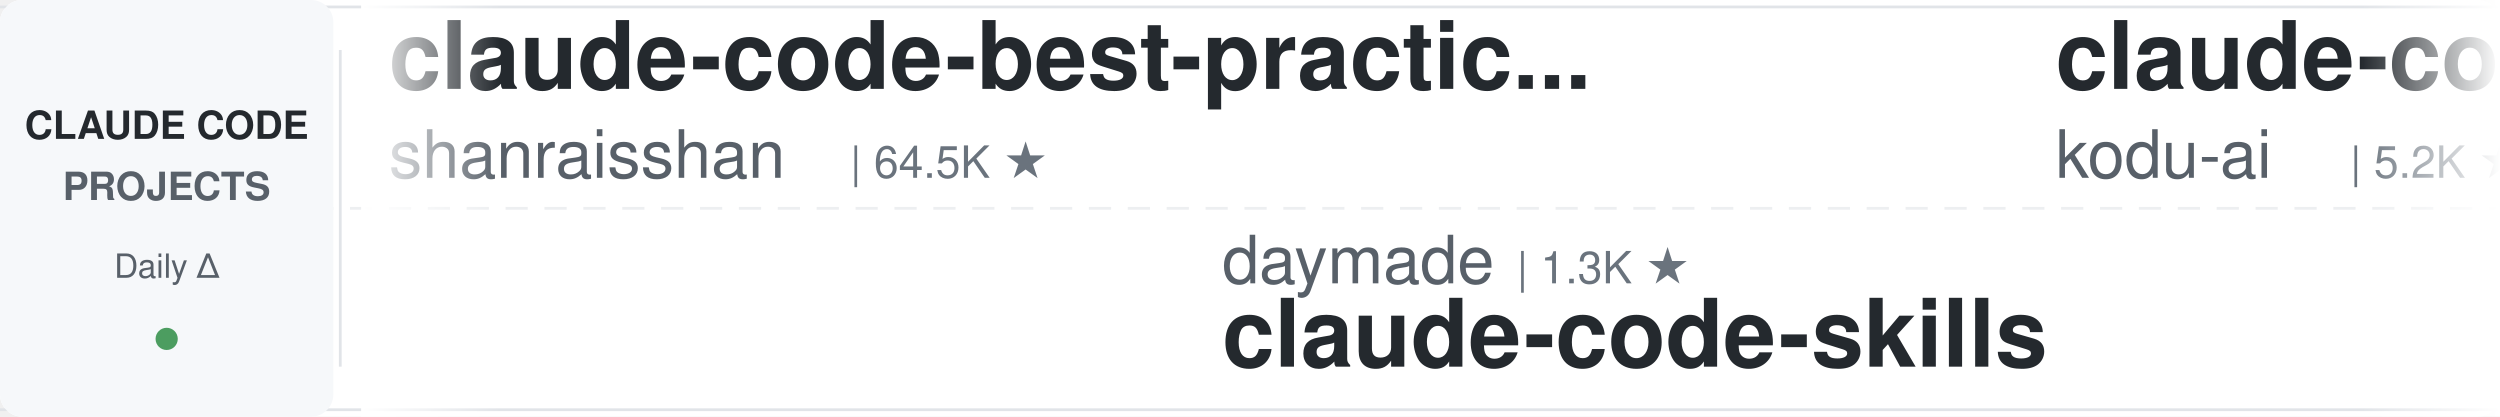
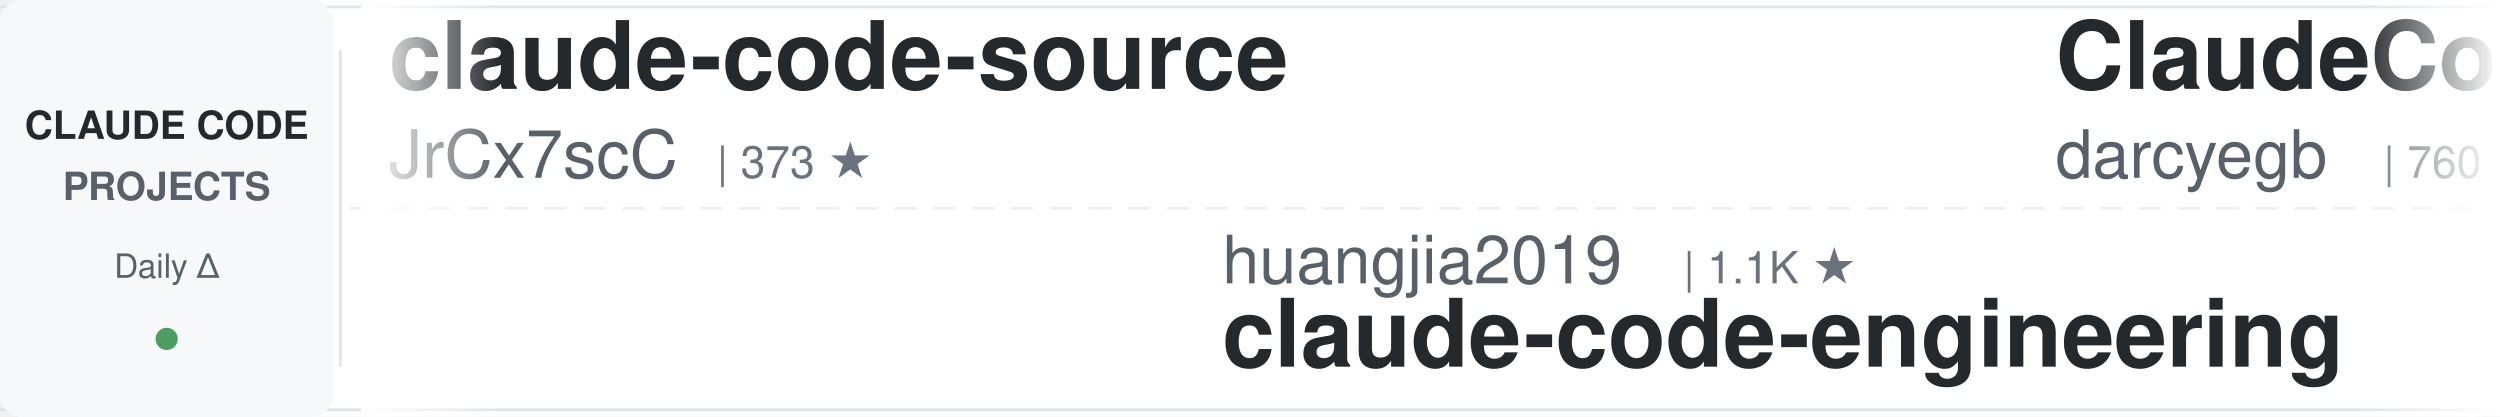
<svg xmlns="http://www.w3.org/2000/svg" width="900" height="150">
  <defs>
    <linearGradient id="leftFade" x1="0%" y1="0%" x2="100%" y2="0%">
      <stop offset="0%" style="stop-color:#ffffff;stop-opacity:1" />
      <stop offset="100%" style="stop-color:#ffffff;stop-opacity:0" />
    </linearGradient>
    <linearGradient id="rightFade" x1="0%" y1="0%" x2="100%" y2="0%">
      <stop offset="0%" style="stop-color:#ffffff;stop-opacity:0" />
      <stop offset="100%" style="stop-color:#ffffff;stop-opacity:1" />
    </linearGradient>
  </defs>
  <rect width="900" height="150" fill="#ffffff" rx="8" />
  <rect x="0" y="2" width="900" height="1" fill="#e1e4e8" />
  <rect x="0" y="147" width="900" height="1" fill="#e1e4e8" />
  <line x1="0" y1="75" x2="900" y2="75" stroke="#e1e4e8" stroke-width="1" stroke-dasharray="8 6" opacity="0.6" />
  <rect x="0" y="0" width="120" height="150" fill="#f6f8fa" rx="8" />
  <text x="60" y="50" font-family="-apple-system, BlinkMacSystemFont, 'Segoe UI', Helvetica, Arial, sans-serif" font-size="14" font-weight="600" fill="#24292e" text-anchor="middle">CLAUDE CODE</text>
  <text x="60" y="72" font-family="-apple-system, BlinkMacSystemFont, 'Segoe UI', Helvetica, Arial, sans-serif" font-size="14" font-weight="600" fill="#586069" text-anchor="middle">PROJECTS</text>
  <text x="60" y="100" font-family="-apple-system, BlinkMacSystemFont, 'Segoe UI', Helvetica, Arial, sans-serif" font-size="12" font-weight="500" fill="#586069" text-anchor="middle">Daily Δ</text>
  <circle cx="60" cy="122" r="4" fill="#22863a" opacity="0.8" />
  <rect x="122" y="18" width="1" height="114" fill="#e1e4e8" />
  <clipPath id="tickerClip">
    <rect x="130" y="0" width="770" height="150" />
  </clipPath>
  <g clip-path="url(#tickerClip)">
    <g id="tickerItems">
      <animateTransform attributeName="transform" attributeType="XML" type="translate" from="0 0" to="-3000 0" dur="54s" repeatCount="indefinite" />
      <g transform="translate(0, 0)">
-         <text x="140" y="32" font-family="-apple-system, BlinkMacSystemFont, 'Segoe UI', Helvetica, Arial, sans-serif" font-size="34" font-weight="600" fill="#24292e">claude-code-best-practic...</text>
-         <text x="140" y="64" font-family="-apple-system, BlinkMacSystemFont, 'Segoe UI', Helvetica, Arial, sans-serif" font-size="24" font-weight="400" fill="#586069">shanraisshan</text>
-         <text x="306" y="64" font-family="-apple-system, BlinkMacSystemFont, 'Segoe UI', Helvetica, Arial, sans-serif" font-size="16" font-weight="500" fill="#6a737d">| 64.5K ★</text>
+         <text x="140" y="32" font-family="-apple-system, BlinkMacSystemFont, 'Segoe UI', Helvetica, Arial, sans-serif" font-size="34" font-weight="600" fill="#24292e">claude-code-source</text>
+         <text x="140" y="64" font-family="-apple-system, BlinkMacSystemFont, 'Segoe UI', Helvetica, Arial, sans-serif" font-size="24" font-weight="400" fill="#586069">JrCx7scC</text>
+         <text x="258" y="64" font-family="-apple-system, BlinkMacSystemFont, 'Segoe UI', Helvetica, Arial, sans-serif" font-size="16" font-weight="500" fill="#6a737d">| 373 ★</text>
      </g>
      <g transform="translate(300, 0)">
-         <text x="140" y="102" font-family="-apple-system, BlinkMacSystemFont, 'Segoe UI', Helvetica, Arial, sans-serif" font-size="24" font-weight="400" fill="#586069">daymade</text>
-         <text x="246" y="102" font-family="-apple-system, BlinkMacSystemFont, 'Segoe UI', Helvetica, Arial, sans-serif" font-size="16" font-weight="500" fill="#6a737d">| 1.3K ★</text>
-         <text x="140" y="132" font-family="-apple-system, BlinkMacSystemFont, 'Segoe UI', Helvetica, Arial, sans-serif" font-size="34" font-weight="600" fill="#24292e">claude-code-skills</text>
+         <text x="140" y="102" font-family="-apple-system, BlinkMacSystemFont, 'Segoe UI', Helvetica, Arial, sans-serif" font-size="24" font-weight="400" fill="#586069">huangjia2019</text>
+         <text x="306" y="102" font-family="-apple-system, BlinkMacSystemFont, 'Segoe UI', Helvetica, Arial, sans-serif" font-size="16" font-weight="500" fill="#6a737d">| 1.1K ★</text>
+         <text x="140" y="132" font-family="-apple-system, BlinkMacSystemFont, 'Segoe UI', Helvetica, Arial, sans-serif" font-size="34" font-weight="600" fill="#24292e">claude-code-engineering</text>
      </g>
      <g transform="translate(600, 0)">
-         <text x="140" y="32" font-family="-apple-system, BlinkMacSystemFont, 'Segoe UI', Helvetica, Arial, sans-serif" font-size="34" font-weight="600" fill="#24292e">claude-coder</text>
-         <text x="140" y="64" font-family="-apple-system, BlinkMacSystemFont, 'Segoe UI', Helvetica, Arial, sans-serif" font-size="24" font-weight="400" fill="#586069">kodu-ai</text>
-         <text x="246" y="64" font-family="-apple-system, BlinkMacSystemFont, 'Segoe UI', Helvetica, Arial, sans-serif" font-size="16" font-weight="500" fill="#6a737d">| 5.2K ★</text>
+         <text x="140" y="32" font-family="-apple-system, BlinkMacSystemFont, 'Segoe UI', Helvetica, Arial, sans-serif" font-size="34" font-weight="600" fill="#24292e">ClaudeCodeAgents</text>
+         <text x="140" y="64" font-family="-apple-system, BlinkMacSystemFont, 'Segoe UI', Helvetica, Arial, sans-serif" font-size="24" font-weight="400" fill="#586069">darcyegb</text>
+         <text x="258" y="64" font-family="-apple-system, BlinkMacSystemFont, 'Segoe UI', Helvetica, Arial, sans-serif" font-size="16" font-weight="500" fill="#6a737d">| 760 ★</text>
      </g>
      <g transform="translate(900, 0)">
-         <text x="140" y="102" font-family="-apple-system, BlinkMacSystemFont, 'Segoe UI', Helvetica, Arial, sans-serif" font-size="24" font-weight="400" fill="#586069">repowise-dev</text>
-         <text x="306" y="102" font-family="-apple-system, BlinkMacSystemFont, 'Segoe UI', Helvetica, Arial, sans-serif" font-size="16" font-weight="500" fill="#6a737d">| 1.2K ★</text>
-         <text x="140" y="132" font-family="-apple-system, BlinkMacSystemFont, 'Segoe UI', Helvetica, Arial, sans-serif" font-size="34" font-weight="600" fill="#24292e">claude-code-prompts</text>
+         <text x="140" y="102" font-family="-apple-system, BlinkMacSystemFont, 'Segoe UI', Helvetica, Arial, sans-serif" font-size="24" font-weight="400" fill="#586069">AICoderTudou</text>
+         <text x="306" y="102" font-family="-apple-system, BlinkMacSystemFont, 'Segoe UI', Helvetica, Arial, sans-serif" font-size="16" font-weight="500" fill="#6a737d">| 497 ★</text>
+         <text x="140" y="132" font-family="-apple-system, BlinkMacSystemFont, 'Segoe UI', Helvetica, Arial, sans-serif" font-size="34" font-weight="600" fill="#24292e">claude-code-tudou</text>
      </g>
      <g transform="translate(1200, 0)">
-         <text x="140" y="32" font-family="-apple-system, BlinkMacSystemFont, 'Segoe UI', Helvetica, Arial, sans-serif" font-size="34" font-weight="600" fill="#24292e">claude-code-video-toolki...</text>
-         <text x="140" y="64" font-family="-apple-system, BlinkMacSystemFont, 'Segoe UI', Helvetica, Arial, sans-serif" font-size="24" font-weight="400" fill="#586069">digitalsamba</text>
-         <text x="306" y="64" font-family="-apple-system, BlinkMacSystemFont, 'Segoe UI', Helvetica, Arial, sans-serif" font-size="16" font-weight="500" fill="#6a737d">| 1.9K ★</text>
+         <text x="140" y="32" font-family="-apple-system, BlinkMacSystemFont, 'Segoe UI', Helvetica, Arial, sans-serif" font-size="34" font-weight="600" fill="#24292e">claude-code-settings</text>
+         <text x="140" y="64" font-family="-apple-system, BlinkMacSystemFont, 'Segoe UI', Helvetica, Arial, sans-serif" font-size="24" font-weight="400" fill="#586069">feiskyer</text>
+         <text x="258" y="64" font-family="-apple-system, BlinkMacSystemFont, 'Segoe UI', Helvetica, Arial, sans-serif" font-size="16" font-weight="500" fill="#6a737d">| 1.6K ★</text>
      </g>
      <g transform="translate(1500, 0)">
-         <text x="140" y="102" font-family="-apple-system, BlinkMacSystemFont, 'Segoe UI', Helvetica, Arial, sans-serif" font-size="24" font-weight="400" fill="#586069">ccplugins</text>
-         <text x="270" y="102" font-family="-apple-system, BlinkMacSystemFont, 'Segoe UI', Helvetica, Arial, sans-serif" font-size="16" font-weight="500" fill="#6a737d">| 911 ★</text>
-         <text x="140" y="132" font-family="-apple-system, BlinkMacSystemFont, 'Segoe UI', Helvetica, Arial, sans-serif" font-size="34" font-weight="600" fill="#24292e">awesome-claude-code-plug...</text>
+         <text x="140" y="102" font-family="-apple-system, BlinkMacSystemFont, 'Segoe UI', Helvetica, Arial, sans-serif" font-size="24" font-weight="400" fill="#586069">edmund-io</text>
+         <text x="270" y="102" font-family="-apple-system, BlinkMacSystemFont, 'Segoe UI', Helvetica, Arial, sans-serif" font-size="16" font-weight="500" fill="#6a737d">| 1.5K ★</text>
+         <text x="140" y="132" font-family="-apple-system, BlinkMacSystemFont, 'Segoe UI', Helvetica, Arial, sans-serif" font-size="34" font-weight="600" fill="#24292e">edmunds-claude-code</text>
      </g>
      <g transform="translate(1800, 0)">
-         <text x="140" y="32" font-family="-apple-system, BlinkMacSystemFont, 'Segoe UI', Helvetica, Arial, sans-serif" font-size="34" font-weight="600" fill="#24292e">pi-vs-claude-code</text>
-         <text x="140" y="64" font-family="-apple-system, BlinkMacSystemFont, 'Segoe UI', Helvetica, Arial, sans-serif" font-size="24" font-weight="400" fill="#586069">disler</text>
-         <text x="234" y="64" font-family="-apple-system, BlinkMacSystemFont, 'Segoe UI', Helvetica, Arial, sans-serif" font-size="16" font-weight="500" fill="#6a737d">| 1.6K ★</text>
+         <text x="140" y="32" font-family="-apple-system, BlinkMacSystemFont, 'Segoe UI', Helvetica, Arial, sans-serif" font-size="34" font-weight="600" fill="#24292e">claude-code-infrastructu...</text>
+         <text x="140" y="64" font-family="-apple-system, BlinkMacSystemFont, 'Segoe UI', Helvetica, Arial, sans-serif" font-size="24" font-weight="400" fill="#586069">diet103</text>
+         <text x="246" y="64" font-family="-apple-system, BlinkMacSystemFont, 'Segoe UI', Helvetica, Arial, sans-serif" font-size="16" font-weight="500" fill="#6a737d">| 10.0K ★</text>
      </g>
      <g transform="translate(2100, 0)">
-         <text x="140" y="102" font-family="-apple-system, BlinkMacSystemFont, 'Segoe UI', Helvetica, Arial, sans-serif" font-size="24" font-weight="400" fill="#586069">luyao618</text>
-         <text x="258" y="102" font-family="-apple-system, BlinkMacSystemFont, 'Segoe UI', Helvetica, Arial, sans-serif" font-size="16" font-weight="500" fill="#6a737d">| 1.7K ★</text>
-         <text x="140" y="132" font-family="-apple-system, BlinkMacSystemFont, 'Segoe UI', Helvetica, Arial, sans-serif" font-size="34" font-weight="600" fill="#24292e">Claude-Code-Source-Study</text>
+         <text x="140" y="102" font-family="-apple-system, BlinkMacSystemFont, 'Segoe UI', Helvetica, Arial, sans-serif" font-size="24" font-weight="400" fill="#586069">disler</text>
+         <text x="234" y="102" font-family="-apple-system, BlinkMacSystemFont, 'Segoe UI', Helvetica, Arial, sans-serif" font-size="16" font-weight="500" fill="#6a737d">| 3.9K ★</text>
+         <text x="140" y="132" font-family="-apple-system, BlinkMacSystemFont, 'Segoe UI', Helvetica, Arial, sans-serif" font-size="34" font-weight="600" fill="#24292e">claude-code-hooks-master...</text>
      </g>
      <g transform="translate(2400, 0)">
-         <text x="140" y="32" font-family="-apple-system, BlinkMacSystemFont, 'Segoe UI', Helvetica, Arial, sans-serif" font-size="34" font-weight="600" fill="#24292e">claude-code-workflows</text>
-         <text x="140" y="64" font-family="-apple-system, BlinkMacSystemFont, 'Segoe UI', Helvetica, Arial, sans-serif" font-size="24" font-weight="400" fill="#586069">OneRedOak</text>
-         <text x="270" y="64" font-family="-apple-system, BlinkMacSystemFont, 'Segoe UI', Helvetica, Arial, sans-serif" font-size="16" font-weight="500" fill="#6a737d">| 3.9K ★</text>
+         <text x="140" y="32" font-family="-apple-system, BlinkMacSystemFont, 'Segoe UI', Helvetica, Arial, sans-serif" font-size="34" font-weight="600" fill="#24292e">awesome-claude-code-tool...</text>
+         <text x="140" y="64" font-family="-apple-system, BlinkMacSystemFont, 'Segoe UI', Helvetica, Arial, sans-serif" font-size="24" font-weight="400" fill="#586069">rohitg00</text>
+         <text x="258" y="64" font-family="-apple-system, BlinkMacSystemFont, 'Segoe UI', Helvetica, Arial, sans-serif" font-size="16" font-weight="500" fill="#6a737d">| 2.5K ★</text>
      </g>
      <g transform="translate(2700, 0)">
-         <text x="140" y="102" font-family="-apple-system, BlinkMacSystemFont, 'Segoe UI', Helvetica, Arial, sans-serif" font-size="24" font-weight="400" fill="#586069">Piebald-AI</text>
-         <text x="282" y="102" font-family="-apple-system, BlinkMacSystemFont, 'Segoe UI', Helvetica, Arial, sans-serif" font-size="16" font-weight="500" fill="#6a737d">| 12.3K ★</text>
-         <text x="140" y="132" font-family="-apple-system, BlinkMacSystemFont, 'Segoe UI', Helvetica, Arial, sans-serif" font-size="34" font-weight="600" fill="#24292e">claude-code-system-promp...</text>
+         <text x="140" y="102" font-family="-apple-system, BlinkMacSystemFont, 'Segoe UI', Helvetica, Arial, sans-serif" font-size="24" font-weight="400" fill="#586069">musistudio</text>
+         <text x="282" y="102" font-family="-apple-system, BlinkMacSystemFont, 'Segoe UI', Helvetica, Arial, sans-serif" font-size="16" font-weight="500" fill="#6a737d">| 36.7K ★</text>
+         <text x="140" y="132" font-family="-apple-system, BlinkMacSystemFont, 'Segoe UI', Helvetica, Arial, sans-serif" font-size="34" font-weight="600" fill="#24292e">claude-code-router</text>
      </g>
      <g transform="translate(3000, 0)">
-         <text x="140" y="32" font-family="-apple-system, BlinkMacSystemFont, 'Segoe UI', Helvetica, Arial, sans-serif" font-size="34" font-weight="600" fill="#24292e">claude-code-best-practic...</text>
-         <text x="140" y="64" font-family="-apple-system, BlinkMacSystemFont, 'Segoe UI', Helvetica, Arial, sans-serif" font-size="24" font-weight="400" fill="#586069">shanraisshan</text>
-         <text x="306" y="64" font-family="-apple-system, BlinkMacSystemFont, 'Segoe UI', Helvetica, Arial, sans-serif" font-size="16" font-weight="500" fill="#6a737d">| 64.5K ★</text>
+         <text x="140" y="32" font-family="-apple-system, BlinkMacSystemFont, 'Segoe UI', Helvetica, Arial, sans-serif" font-size="34" font-weight="600" fill="#24292e">claude-code-source</text>
+         <text x="140" y="64" font-family="-apple-system, BlinkMacSystemFont, 'Segoe UI', Helvetica, Arial, sans-serif" font-size="24" font-weight="400" fill="#586069">JrCx7scC</text>
+         <text x="258" y="64" font-family="-apple-system, BlinkMacSystemFont, 'Segoe UI', Helvetica, Arial, sans-serif" font-size="16" font-weight="500" fill="#6a737d">| 373 ★</text>
      </g>
      <g transform="translate(3300, 0)">
-         <text x="140" y="102" font-family="-apple-system, BlinkMacSystemFont, 'Segoe UI', Helvetica, Arial, sans-serif" font-size="24" font-weight="400" fill="#586069">daymade</text>
-         <text x="246" y="102" font-family="-apple-system, BlinkMacSystemFont, 'Segoe UI', Helvetica, Arial, sans-serif" font-size="16" font-weight="500" fill="#6a737d">| 1.3K ★</text>
-         <text x="140" y="132" font-family="-apple-system, BlinkMacSystemFont, 'Segoe UI', Helvetica, Arial, sans-serif" font-size="34" font-weight="600" fill="#24292e">claude-code-skills</text>
+         <text x="140" y="102" font-family="-apple-system, BlinkMacSystemFont, 'Segoe UI', Helvetica, Arial, sans-serif" font-size="24" font-weight="400" fill="#586069">huangjia2019</text>
+         <text x="306" y="102" font-family="-apple-system, BlinkMacSystemFont, 'Segoe UI', Helvetica, Arial, sans-serif" font-size="16" font-weight="500" fill="#6a737d">| 1.1K ★</text>
+         <text x="140" y="132" font-family="-apple-system, BlinkMacSystemFont, 'Segoe UI', Helvetica, Arial, sans-serif" font-size="34" font-weight="600" fill="#24292e">claude-code-engineering</text>
      </g>
      <g transform="translate(3600, 0)">
-         <text x="140" y="32" font-family="-apple-system, BlinkMacSystemFont, 'Segoe UI', Helvetica, Arial, sans-serif" font-size="34" font-weight="600" fill="#24292e">claude-coder</text>
-         <text x="140" y="64" font-family="-apple-system, BlinkMacSystemFont, 'Segoe UI', Helvetica, Arial, sans-serif" font-size="24" font-weight="400" fill="#586069">kodu-ai</text>
-         <text x="246" y="64" font-family="-apple-system, BlinkMacSystemFont, 'Segoe UI', Helvetica, Arial, sans-serif" font-size="16" font-weight="500" fill="#6a737d">| 5.2K ★</text>
+         <text x="140" y="32" font-family="-apple-system, BlinkMacSystemFont, 'Segoe UI', Helvetica, Arial, sans-serif" font-size="34" font-weight="600" fill="#24292e">ClaudeCodeAgents</text>
+         <text x="140" y="64" font-family="-apple-system, BlinkMacSystemFont, 'Segoe UI', Helvetica, Arial, sans-serif" font-size="24" font-weight="400" fill="#586069">darcyegb</text>
+         <text x="258" y="64" font-family="-apple-system, BlinkMacSystemFont, 'Segoe UI', Helvetica, Arial, sans-serif" font-size="16" font-weight="500" fill="#6a737d">| 760 ★</text>
      </g>
      <g transform="translate(3900, 0)">
-         <text x="140" y="102" font-family="-apple-system, BlinkMacSystemFont, 'Segoe UI', Helvetica, Arial, sans-serif" font-size="24" font-weight="400" fill="#586069">repowise-dev</text>
-         <text x="306" y="102" font-family="-apple-system, BlinkMacSystemFont, 'Segoe UI', Helvetica, Arial, sans-serif" font-size="16" font-weight="500" fill="#6a737d">| 1.2K ★</text>
-         <text x="140" y="132" font-family="-apple-system, BlinkMacSystemFont, 'Segoe UI', Helvetica, Arial, sans-serif" font-size="34" font-weight="600" fill="#24292e">claude-code-prompts</text>
+         <text x="140" y="102" font-family="-apple-system, BlinkMacSystemFont, 'Segoe UI', Helvetica, Arial, sans-serif" font-size="24" font-weight="400" fill="#586069">AICoderTudou</text>
+         <text x="306" y="102" font-family="-apple-system, BlinkMacSystemFont, 'Segoe UI', Helvetica, Arial, sans-serif" font-size="16" font-weight="500" fill="#6a737d">| 497 ★</text>
+         <text x="140" y="132" font-family="-apple-system, BlinkMacSystemFont, 'Segoe UI', Helvetica, Arial, sans-serif" font-size="34" font-weight="600" fill="#24292e">claude-code-tudou</text>
      </g>
    </g>
  </g>
  <rect x="130" y="0" width="50" height="150" fill="url(#leftFade)" />
  <rect x="850" y="0" width="50" height="150" fill="url(#rightFade)" />
</svg>
